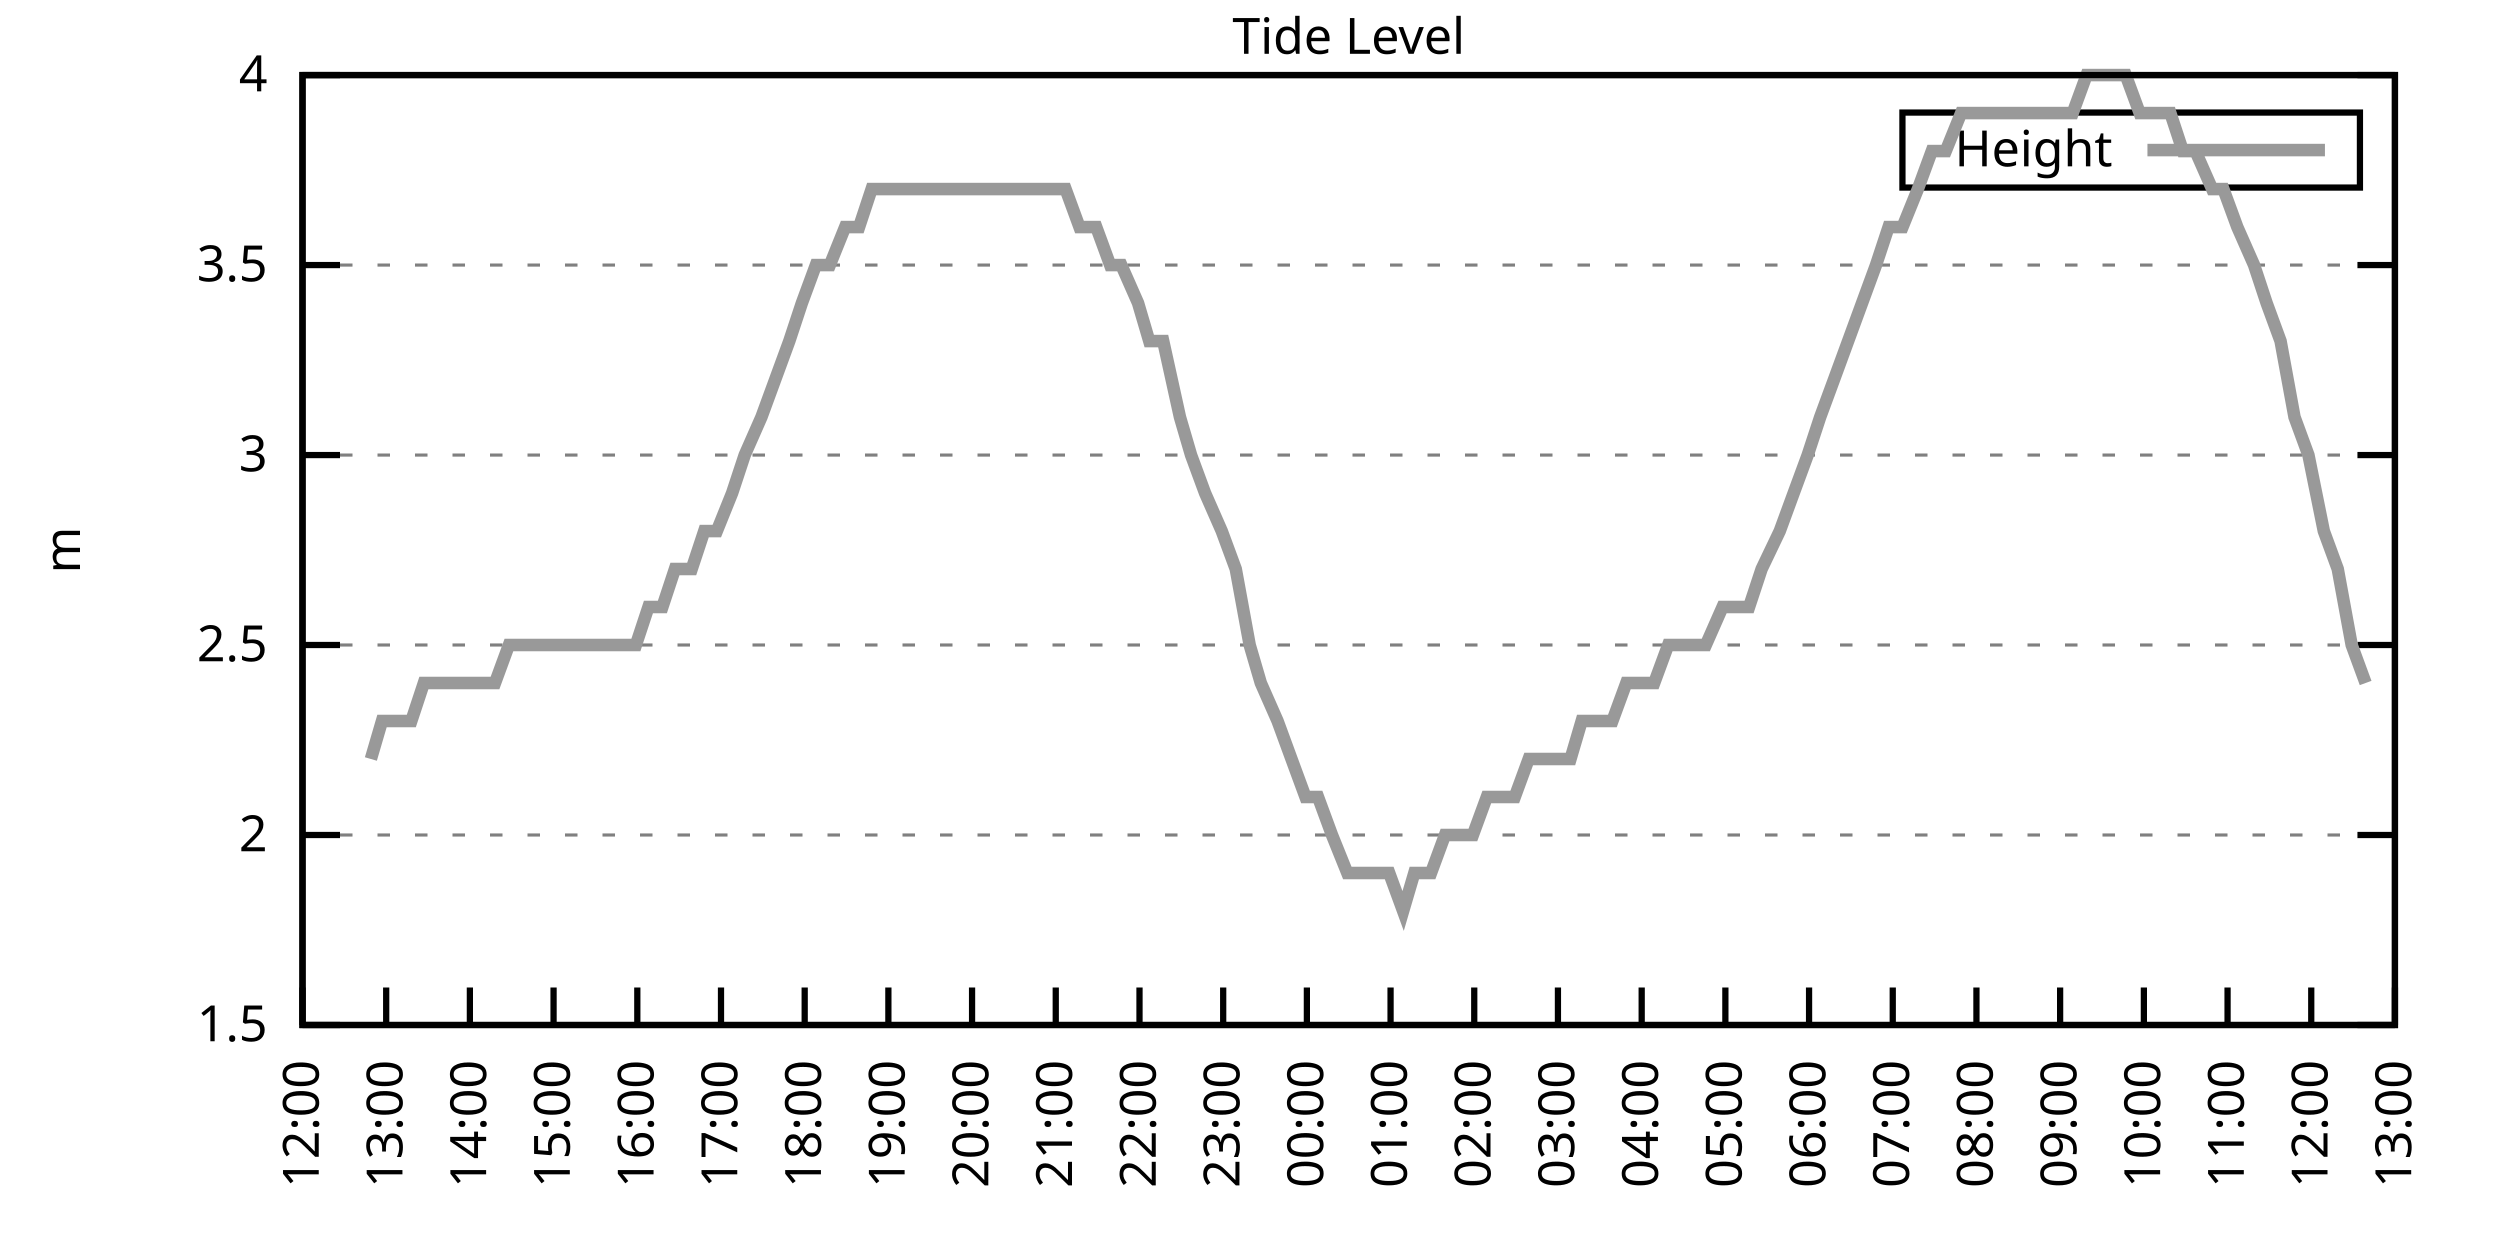
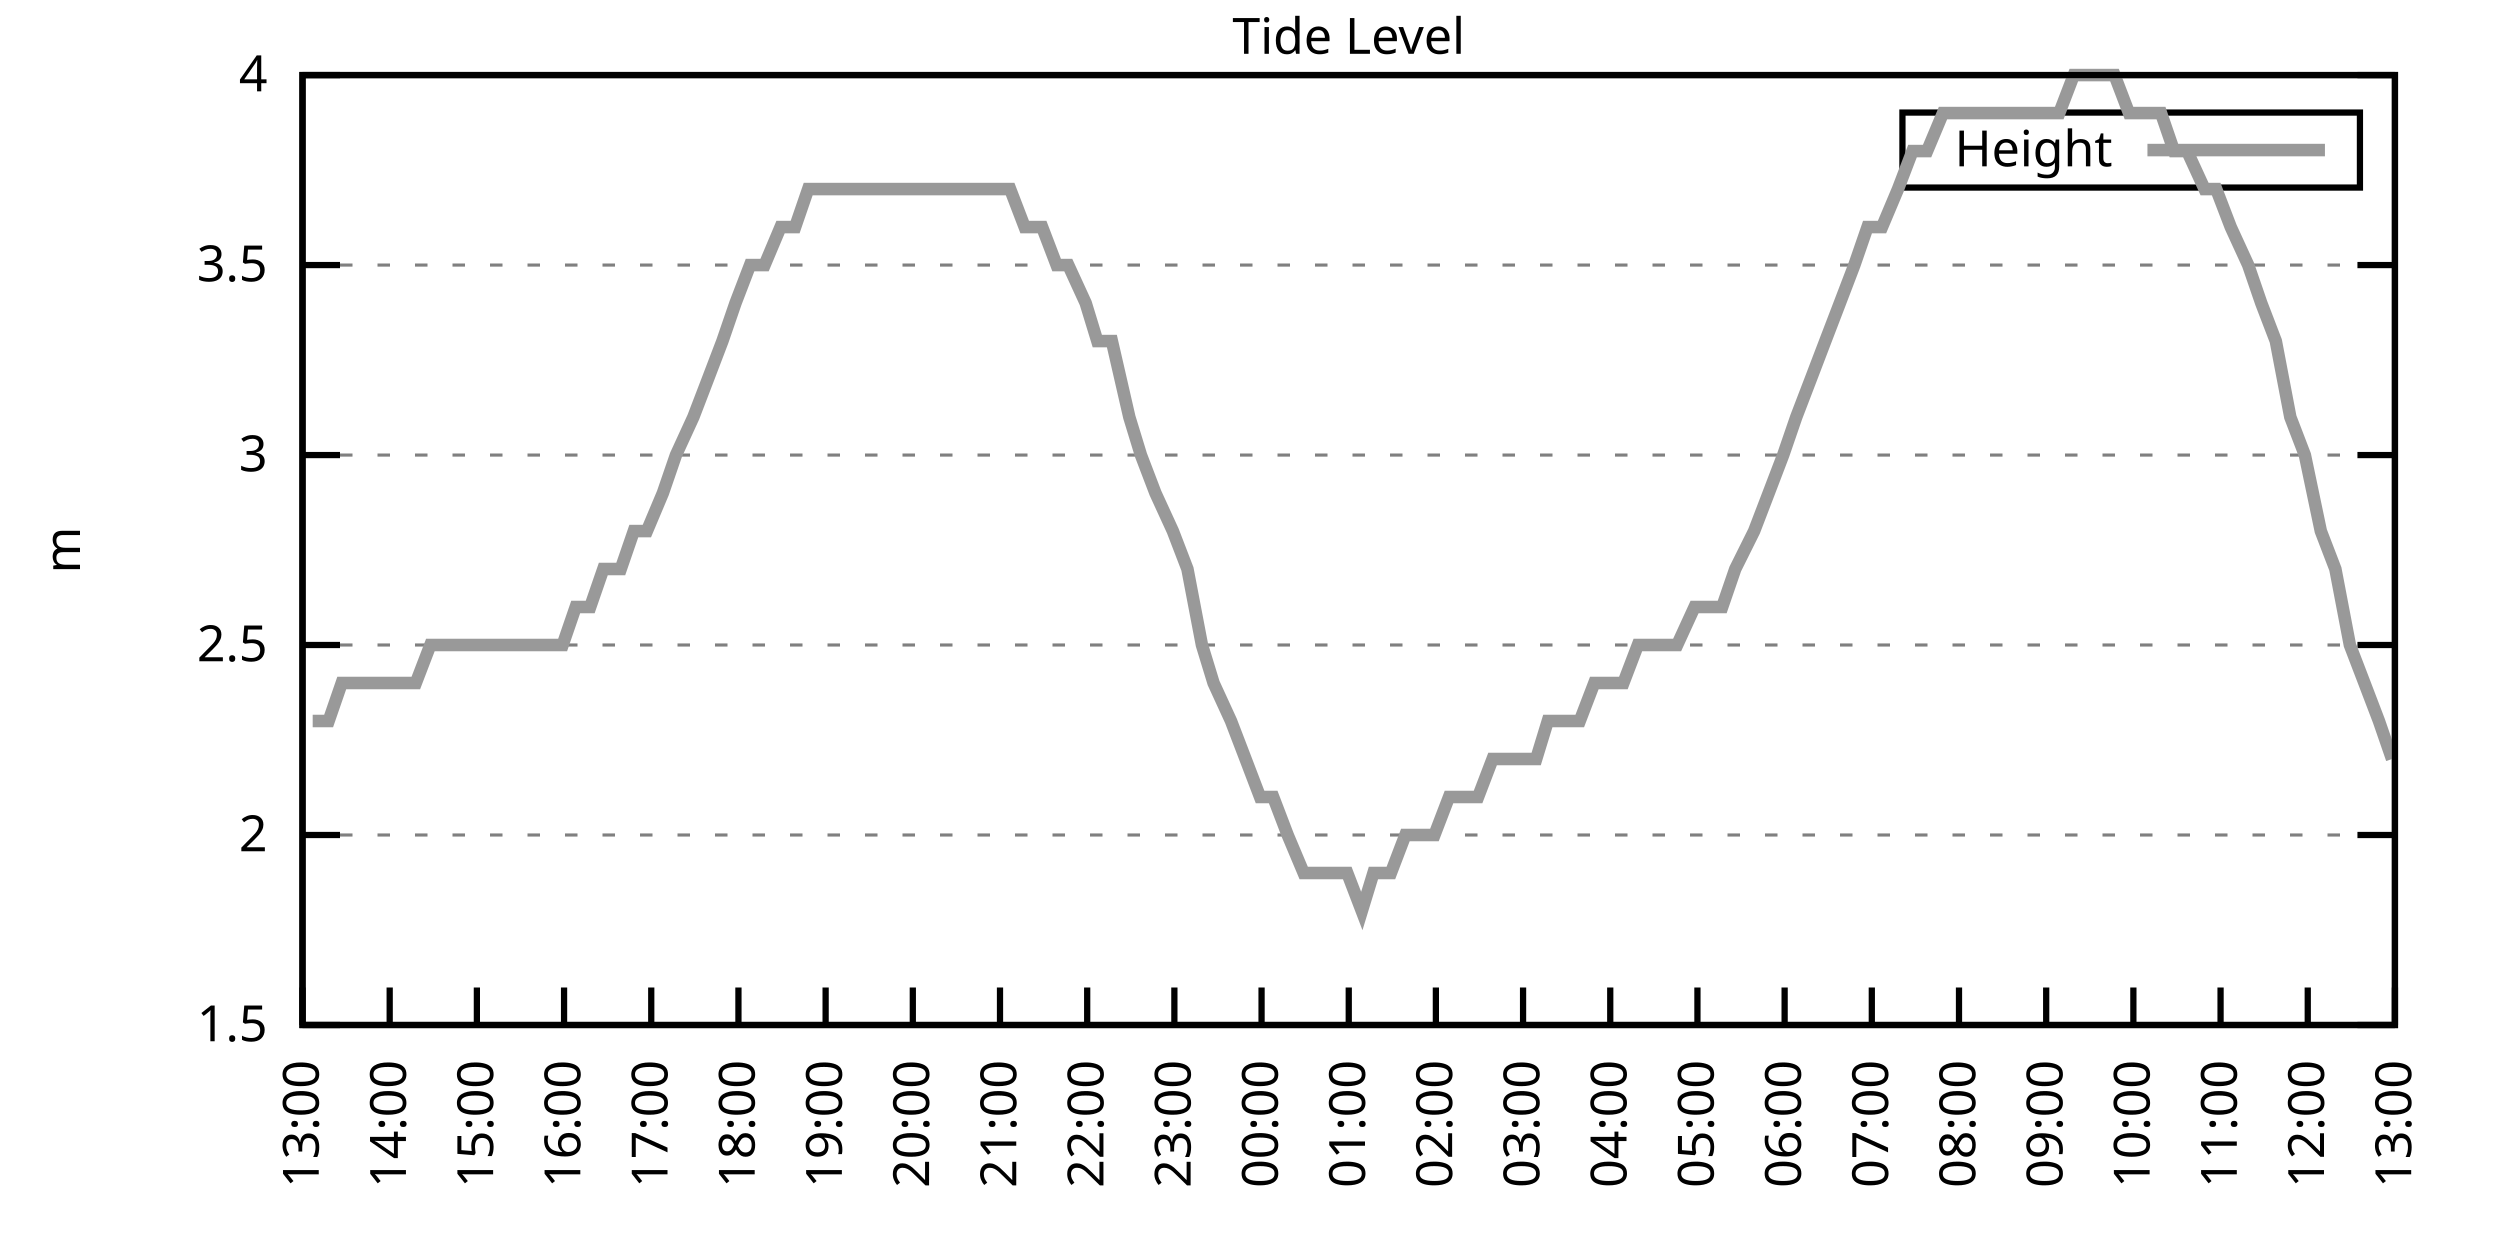
<svg xmlns="http://www.w3.org/2000/svg" xmlns:xlink="http://www.w3.org/1999/xlink" width="400" height="200" viewBox="0 0 400 200">
  <g id="gnuplot_canvas">
    <rect x="0" y="0" width="400" height="200" fill="none" />
    <defs>
      <circle id="gpDot" r="0.5" stroke-width="0.5" stroke="currentColor" />
      <path id="gpPt0" stroke-width="0.333" stroke="currentColor" d="M-1,0 h2 M0,-1 v2" />
      <path id="gpPt1" stroke-width="0.333" stroke="currentColor" d="M-1,-1 L1,1 M1,-1 L-1,1" />
      <path id="gpPt2" stroke-width="0.333" stroke="currentColor" d="M-1,0 L1,0 M0,-1 L0,1 M-1,-1 L1,1 M-1,1 L1,-1" />
      <rect id="gpPt3" stroke-width="0.333" stroke="currentColor" x="-1" y="-1" width="2" height="2" />
      <rect id="gpPt4" stroke-width="0.333" stroke="currentColor" fill="currentColor" x="-1" y="-1" width="2" height="2" />
      <circle id="gpPt5" stroke-width="0.333" stroke="currentColor" cx="0" cy="0" r="1" />
      <use xlink:href="#gpPt5" id="gpPt6" fill="currentColor" stroke="none" />
      <path id="gpPt7" stroke-width="0.333" stroke="currentColor" d="M0,-1.33 L-1.33,0.67 L1.33,0.67 z" />
      <use xlink:href="#gpPt7" id="gpPt8" fill="currentColor" stroke="none" />
      <use xlink:href="#gpPt7" id="gpPt9" stroke="currentColor" transform="rotate(180)" />
      <use xlink:href="#gpPt9" id="gpPt10" fill="currentColor" stroke="none" />
      <use xlink:href="#gpPt3" id="gpPt11" stroke="currentColor" transform="rotate(45)" />
      <use xlink:href="#gpPt11" id="gpPt12" fill="currentColor" stroke="none" />
      <path id="gpPt13" stroke-width="0.333" stroke="currentColor" d="M0,1.330 L1.265,0.411 L0.782,-1.067 L-0.782,-1.076 L-1.265,0.411 z" />
      <use xlink:href="#gpPt13" id="gpPt14" fill="currentColor" stroke="none" />
      <filter id="textbox" filterUnits="objectBoundingBox" x="0" y="0" height="1" width="1">
        <feFlood flood-color="white" flood-opacity="1" result="bgnd" />
        <feComposite in="SourceGraphic" in2="bgnd" operator="atop" />
      </filter>
      <filter id="greybox" filterUnits="objectBoundingBox" x="0" y="0" height="1" width="1">
        <feFlood flood-color="lightgrey" flood-opacity="1" result="grey" />
        <feComposite in="SourceGraphic" in2="grey" operator="atop" />
      </filter>
    </defs>
    <g fill="none" color="white" stroke="currentColor" stroke-width="1.00" stroke-linecap="butt" stroke-linejoin="miter">
</g>
    <g fill="none" color="black" stroke="currentColor" stroke-width="1.00" stroke-linecap="butt" stroke-linejoin="miter">
      <g stroke="none" shape-rendering="crispEdges">
        <polygon fill="rgb(255, 255, 255)" points="48.40,164.00 383.18,164.00 383.18,12.02 48.40,12.02 " />
      </g>
    </g>
    <g fill="none" color="black" stroke="currentColor" stroke-width="1.00" stroke-linecap="butt" stroke-linejoin="miter">
</g>
    <g fill="none" color="black" stroke="black" stroke-width="0.50" stroke-linecap="butt" stroke-linejoin="miter">
</g>
    <g fill="none" color="gray" stroke="currentColor" stroke-width="0.50" stroke-linecap="butt" stroke-linejoin="miter">
      <path stroke="gray" stroke-dasharray="2,4" class="gridline" d="M48.40,164.00 L383.19,164.00  " />
    </g>
    <g fill="none" color="gray" stroke="gray" stroke-width="1.00" stroke-linecap="butt" stroke-linejoin="miter">
</g>
    <g fill="none" color="black" stroke="currentColor" stroke-width="1.00" stroke-linecap="butt" stroke-linejoin="miter">
      <path stroke="black" d="M48.40,164.00 L54.40,164.00 M383.19,164.00 L377.19,164.00  " />
      <g transform="translate(42.80,166.60)" stroke="none" fill="black" font-family="Sans" font-size="8.00" text-anchor="end">
        <text>
          <tspan font-family="Sans"> 1.5</tspan>
        </text>
      </g>
    </g>
    <g fill="none" color="black" stroke="currentColor" stroke-width="1.00" stroke-linecap="butt" stroke-linejoin="miter">
</g>
    <g fill="none" color="black" stroke="black" stroke-width="0.50" stroke-linecap="butt" stroke-linejoin="miter">
</g>
    <g fill="none" color="gray" stroke="currentColor" stroke-width="0.50" stroke-linecap="butt" stroke-linejoin="miter">
      <path stroke="gray" stroke-dasharray="2,4" class="gridline" d="M48.40,133.60 L383.19,133.60  " />
    </g>
    <g fill="none" color="gray" stroke="gray" stroke-width="1.00" stroke-linecap="butt" stroke-linejoin="miter">
</g>
    <g fill="none" color="black" stroke="currentColor" stroke-width="1.00" stroke-linecap="butt" stroke-linejoin="miter">
      <path stroke="black" d="M48.40,133.60 L54.40,133.60 M383.19,133.60 L377.19,133.60  " />
      <g transform="translate(42.80,136.20)" stroke="none" fill="black" font-family="Sans" font-size="8.00" text-anchor="end">
        <text>
          <tspan font-family="Sans"> 2</tspan>
        </text>
      </g>
    </g>
    <g fill="none" color="black" stroke="currentColor" stroke-width="1.00" stroke-linecap="butt" stroke-linejoin="miter">
</g>
    <g fill="none" color="black" stroke="black" stroke-width="0.50" stroke-linecap="butt" stroke-linejoin="miter">
</g>
    <g fill="none" color="gray" stroke="currentColor" stroke-width="0.50" stroke-linecap="butt" stroke-linejoin="miter">
      <path stroke="gray" stroke-dasharray="2,4" class="gridline" d="M48.40,103.20 L383.19,103.20  " />
    </g>
    <g fill="none" color="gray" stroke="gray" stroke-width="1.00" stroke-linecap="butt" stroke-linejoin="miter">
</g>
    <g fill="none" color="black" stroke="currentColor" stroke-width="1.00" stroke-linecap="butt" stroke-linejoin="miter">
      <path stroke="black" d="M48.40,103.20 L54.40,103.20 M383.19,103.20 L377.19,103.20  " />
      <g transform="translate(42.80,105.80)" stroke="none" fill="black" font-family="Sans" font-size="8.00" text-anchor="end">
        <text>
          <tspan font-family="Sans"> 2.5</tspan>
        </text>
      </g>
    </g>
    <g fill="none" color="black" stroke="currentColor" stroke-width="1.00" stroke-linecap="butt" stroke-linejoin="miter">
</g>
    <g fill="none" color="black" stroke="black" stroke-width="0.50" stroke-linecap="butt" stroke-linejoin="miter">
</g>
    <g fill="none" color="gray" stroke="currentColor" stroke-width="0.50" stroke-linecap="butt" stroke-linejoin="miter">
      <path stroke="gray" stroke-dasharray="2,4" class="gridline" d="M48.40,72.81 L383.19,72.81  " />
    </g>
    <g fill="none" color="gray" stroke="gray" stroke-width="1.00" stroke-linecap="butt" stroke-linejoin="miter">
</g>
    <g fill="none" color="black" stroke="currentColor" stroke-width="1.00" stroke-linecap="butt" stroke-linejoin="miter">
      <path stroke="black" d="M48.40,72.81 L54.40,72.81 M383.19,72.81 L377.19,72.81  " />
      <g transform="translate(42.80,75.41)" stroke="none" fill="black" font-family="Sans" font-size="8.00" text-anchor="end">
        <text>
          <tspan font-family="Sans"> 3</tspan>
        </text>
      </g>
    </g>
    <g fill="none" color="black" stroke="currentColor" stroke-width="1.00" stroke-linecap="butt" stroke-linejoin="miter">
</g>
    <g fill="none" color="black" stroke="black" stroke-width="0.50" stroke-linecap="butt" stroke-linejoin="miter">
</g>
    <g fill="none" color="gray" stroke="currentColor" stroke-width="0.50" stroke-linecap="butt" stroke-linejoin="miter">
      <path stroke="gray" stroke-dasharray="2,4" class="gridline" d="M48.40,42.41 L383.19,42.41  " />
    </g>
    <g fill="none" color="gray" stroke="gray" stroke-width="1.00" stroke-linecap="butt" stroke-linejoin="miter">
</g>
    <g fill="none" color="black" stroke="currentColor" stroke-width="1.00" stroke-linecap="butt" stroke-linejoin="miter">
      <path stroke="black" d="M48.40,42.41 L54.40,42.41 M383.19,42.41 L377.19,42.41  " />
      <g transform="translate(42.80,45.01)" stroke="none" fill="black" font-family="Sans" font-size="8.00" text-anchor="end">
        <text>
          <tspan font-family="Sans"> 3.5</tspan>
        </text>
      </g>
    </g>
    <g fill="none" color="black" stroke="currentColor" stroke-width="1.00" stroke-linecap="butt" stroke-linejoin="miter">
</g>
    <g fill="none" color="black" stroke="black" stroke-width="0.50" stroke-linecap="butt" stroke-linejoin="miter">
</g>
    <g fill="none" color="gray" stroke="currentColor" stroke-width="0.50" stroke-linecap="butt" stroke-linejoin="miter">
      <path stroke="gray" stroke-dasharray="2,4" class="gridline" d="M48.40,12.01 L383.19,12.01  " />
    </g>
    <g fill="none" color="gray" stroke="gray" stroke-width="1.00" stroke-linecap="butt" stroke-linejoin="miter">
</g>
    <g fill="none" color="black" stroke="currentColor" stroke-width="1.00" stroke-linecap="butt" stroke-linejoin="miter">
      <path stroke="black" d="M48.40,12.01 L54.40,12.01 M383.19,12.01 L377.19,12.01  " />
      <g transform="translate(42.80,14.61)" stroke="none" fill="black" font-family="Sans" font-size="8.00" text-anchor="end">
        <text>
          <tspan font-family="Sans"> 4</tspan>
        </text>
      </g>
    </g>
    <g fill="none" color="black" stroke="currentColor" stroke-width="1.00" stroke-linecap="butt" stroke-linejoin="miter">
      <path stroke="black" d="M48.40,164.00 L48.40,158.00  " />
      <g transform="translate(51.00,169.60) rotate(270.00)" stroke="none" fill="black" font-family="Sans" font-size="8.00" text-anchor="end">
        <text>
-           <tspan font-family="Sans">12:00</tspan>
-         </text>
-       </g>
-     </g>
-     <g fill="none" color="black" stroke="currentColor" stroke-width="1.00" stroke-linecap="butt" stroke-linejoin="miter">
-       <path stroke="black" d="M61.79,164.00 L61.79,158.00  " />
-       <g transform="translate(64.39,169.60) rotate(270.00)" stroke="none" fill="black" font-family="Sans" font-size="8.00" text-anchor="end">
-         <text>
          <tspan font-family="Sans">13:00</tspan>
        </text>
      </g>
    </g>
    <g fill="none" color="black" stroke="currentColor" stroke-width="1.00" stroke-linecap="butt" stroke-linejoin="miter">
-       <path stroke="black" d="M75.18,164.00 L75.18,158.00  " />
-       <g transform="translate(77.78,169.60) rotate(270.00)" stroke="none" fill="black" font-family="Sans" font-size="8.00" text-anchor="end">
+       <path stroke="black" d="M62.35,164.00 L62.35,158.00  " />
+       <g transform="translate(64.95,169.60) rotate(270.00)" stroke="none" fill="black" font-family="Sans" font-size="8.00" text-anchor="end">
        <text>
          <tspan font-family="Sans">14:00</tspan>
        </text>
      </g>
    </g>
    <g fill="none" color="black" stroke="currentColor" stroke-width="1.00" stroke-linecap="butt" stroke-linejoin="miter">
-       <path stroke="black" d="M88.57,164.00 L88.57,158.00  " />
-       <g transform="translate(91.17,169.60) rotate(270.00)" stroke="none" fill="black" font-family="Sans" font-size="8.00" text-anchor="end">
+       <path stroke="black" d="M76.30,164.00 L76.30,158.00  " />
+       <g transform="translate(78.90,169.60) rotate(270.00)" stroke="none" fill="black" font-family="Sans" font-size="8.00" text-anchor="end">
        <text>
          <tspan font-family="Sans">15:00</tspan>
        </text>
      </g>
    </g>
    <g fill="none" color="black" stroke="currentColor" stroke-width="1.00" stroke-linecap="butt" stroke-linejoin="miter">
-       <path stroke="black" d="M101.97,164.00 L101.97,158.00  " />
-       <g transform="translate(104.57,169.60) rotate(270.00)" stroke="none" fill="black" font-family="Sans" font-size="8.00" text-anchor="end">
+       <path stroke="black" d="M90.25,164.00 L90.25,158.00  " />
+       <g transform="translate(92.85,169.60) rotate(270.00)" stroke="none" fill="black" font-family="Sans" font-size="8.00" text-anchor="end">
        <text>
          <tspan font-family="Sans">16:00</tspan>
        </text>
      </g>
    </g>
    <g fill="none" color="black" stroke="currentColor" stroke-width="1.00" stroke-linecap="butt" stroke-linejoin="miter">
-       <path stroke="black" d="M115.36,164.00 L115.36,158.00  " />
-       <g transform="translate(117.96,169.60) rotate(270.00)" stroke="none" fill="black" font-family="Sans" font-size="8.00" text-anchor="end">
+       <path stroke="black" d="M104.20,164.00 L104.20,158.00  " />
+       <g transform="translate(106.80,169.60) rotate(270.00)" stroke="none" fill="black" font-family="Sans" font-size="8.00" text-anchor="end">
        <text>
          <tspan font-family="Sans">17:00</tspan>
        </text>
      </g>
    </g>
    <g fill="none" color="black" stroke="currentColor" stroke-width="1.00" stroke-linecap="butt" stroke-linejoin="miter">
-       <path stroke="black" d="M128.75,164.00 L128.75,158.00  " />
-       <g transform="translate(131.35,169.60) rotate(270.00)" stroke="none" fill="black" font-family="Sans" font-size="8.00" text-anchor="end">
+       <path stroke="black" d="M118.15,164.00 L118.15,158.00  " />
+       <g transform="translate(120.75,169.60) rotate(270.00)" stroke="none" fill="black" font-family="Sans" font-size="8.00" text-anchor="end">
        <text>
          <tspan font-family="Sans">18:00</tspan>
        </text>
      </g>
    </g>
    <g fill="none" color="black" stroke="currentColor" stroke-width="1.00" stroke-linecap="butt" stroke-linejoin="miter">
-       <path stroke="black" d="M142.14,164.00 L142.14,158.00  " />
-       <g transform="translate(144.74,169.60) rotate(270.00)" stroke="none" fill="black" font-family="Sans" font-size="8.00" text-anchor="end">
+       <path stroke="black" d="M132.10,164.00 L132.10,158.00  " />
+       <g transform="translate(134.70,169.60) rotate(270.00)" stroke="none" fill="black" font-family="Sans" font-size="8.00" text-anchor="end">
        <text>
          <tspan font-family="Sans">19:00</tspan>
        </text>
      </g>
    </g>
    <g fill="none" color="black" stroke="currentColor" stroke-width="1.00" stroke-linecap="butt" stroke-linejoin="miter">
-       <path stroke="black" d="M155.53,164.00 L155.53,158.00  " />
-       <g transform="translate(158.13,169.60) rotate(270.00)" stroke="none" fill="black" font-family="Sans" font-size="8.00" text-anchor="end">
+       <path stroke="black" d="M146.05,164.00 L146.05,158.00  " />
+       <g transform="translate(148.65,169.60) rotate(270.00)" stroke="none" fill="black" font-family="Sans" font-size="8.00" text-anchor="end">
        <text>
          <tspan font-family="Sans">20:00</tspan>
        </text>
      </g>
    </g>
    <g fill="none" color="black" stroke="currentColor" stroke-width="1.00" stroke-linecap="butt" stroke-linejoin="miter">
-       <path stroke="black" d="M168.92,164.00 L168.92,158.00  " />
-       <g transform="translate(171.52,169.60) rotate(270.00)" stroke="none" fill="black" font-family="Sans" font-size="8.00" text-anchor="end">
+       <path stroke="black" d="M160.00,164.00 L160.00,158.00  " />
+       <g transform="translate(162.60,169.60) rotate(270.00)" stroke="none" fill="black" font-family="Sans" font-size="8.00" text-anchor="end">
        <text>
          <tspan font-family="Sans">21:00</tspan>
        </text>
      </g>
    </g>
    <g fill="none" color="black" stroke="currentColor" stroke-width="1.00" stroke-linecap="butt" stroke-linejoin="miter">
-       <path stroke="black" d="M182.32,164.00 L182.32,158.00  " />
-       <g transform="translate(184.92,169.60) rotate(270.00)" stroke="none" fill="black" font-family="Sans" font-size="8.00" text-anchor="end">
+       <path stroke="black" d="M173.95,164.00 L173.95,158.00  " />
+       <g transform="translate(176.55,169.60) rotate(270.00)" stroke="none" fill="black" font-family="Sans" font-size="8.00" text-anchor="end">
        <text>
          <tspan font-family="Sans">22:00</tspan>
        </text>
      </g>
    </g>
    <g fill="none" color="black" stroke="currentColor" stroke-width="1.00" stroke-linecap="butt" stroke-linejoin="miter">
-       <path stroke="black" d="M195.71,164.00 L195.71,158.00  " />
-       <g transform="translate(198.31,169.60) rotate(270.00)" stroke="none" fill="black" font-family="Sans" font-size="8.00" text-anchor="end">
+       <path stroke="black" d="M187.90,164.00 L187.90,158.00  " />
+       <g transform="translate(190.50,169.60) rotate(270.00)" stroke="none" fill="black" font-family="Sans" font-size="8.00" text-anchor="end">
        <text>
          <tspan font-family="Sans">23:00</tspan>
        </text>
      </g>
    </g>
    <g fill="none" color="black" stroke="currentColor" stroke-width="1.00" stroke-linecap="butt" stroke-linejoin="miter">
-       <path stroke="black" d="M209.10,164.00 L209.10,158.00  " />
-       <g transform="translate(211.70,169.60) rotate(270.00)" stroke="none" fill="black" font-family="Sans" font-size="8.00" text-anchor="end">
+       <path stroke="black" d="M201.85,164.00 L201.85,158.00  " />
+       <g transform="translate(204.45,169.60) rotate(270.00)" stroke="none" fill="black" font-family="Sans" font-size="8.00" text-anchor="end">
        <text>
          <tspan font-family="Sans">00:00</tspan>
        </text>
      </g>
    </g>
    <g fill="none" color="black" stroke="currentColor" stroke-width="1.00" stroke-linecap="butt" stroke-linejoin="miter">
-       <path stroke="black" d="M222.49,164.00 L222.49,158.00  " />
-       <g transform="translate(225.09,169.60) rotate(270.00)" stroke="none" fill="black" font-family="Sans" font-size="8.00" text-anchor="end">
+       <path stroke="black" d="M215.80,164.00 L215.80,158.00  " />
+       <g transform="translate(218.40,169.60) rotate(270.00)" stroke="none" fill="black" font-family="Sans" font-size="8.00" text-anchor="end">
        <text>
          <tspan font-family="Sans">01:00</tspan>
        </text>
      </g>
    </g>
    <g fill="none" color="black" stroke="currentColor" stroke-width="1.00" stroke-linecap="butt" stroke-linejoin="miter">
-       <path stroke="black" d="M235.88,164.00 L235.88,158.00  " />
-       <g transform="translate(238.48,169.60) rotate(270.00)" stroke="none" fill="black" font-family="Sans" font-size="8.00" text-anchor="end">
+       <path stroke="black" d="M229.74,164.00 L229.74,158.00  " />
+       <g transform="translate(232.34,169.60) rotate(270.00)" stroke="none" fill="black" font-family="Sans" font-size="8.00" text-anchor="end">
        <text>
          <tspan font-family="Sans">02:00</tspan>
        </text>
      </g>
    </g>
    <g fill="none" color="black" stroke="currentColor" stroke-width="1.00" stroke-linecap="butt" stroke-linejoin="miter">
-       <path stroke="black" d="M249.27,164.00 L249.27,158.00  " />
-       <g transform="translate(251.87,169.60) rotate(270.00)" stroke="none" fill="black" font-family="Sans" font-size="8.00" text-anchor="end">
+       <path stroke="black" d="M243.69,164.00 L243.69,158.00  " />
+       <g transform="translate(246.29,169.60) rotate(270.00)" stroke="none" fill="black" font-family="Sans" font-size="8.00" text-anchor="end">
        <text>
          <tspan font-family="Sans">03:00</tspan>
        </text>
      </g>
    </g>
    <g fill="none" color="black" stroke="currentColor" stroke-width="1.00" stroke-linecap="butt" stroke-linejoin="miter">
-       <path stroke="black" d="M262.67,164.00 L262.67,158.00  " />
-       <g transform="translate(265.27,169.60) rotate(270.00)" stroke="none" fill="black" font-family="Sans" font-size="8.00" text-anchor="end">
+       <path stroke="black" d="M257.64,164.00 L257.64,158.00  " />
+       <g transform="translate(260.24,169.60) rotate(270.00)" stroke="none" fill="black" font-family="Sans" font-size="8.00" text-anchor="end">
        <text>
          <tspan font-family="Sans">04:00</tspan>
        </text>
      </g>
    </g>
    <g fill="none" color="black" stroke="currentColor" stroke-width="1.00" stroke-linecap="butt" stroke-linejoin="miter">
-       <path stroke="black" d="M276.06,164.00 L276.06,158.00  " />
-       <g transform="translate(278.66,169.60) rotate(270.00)" stroke="none" fill="black" font-family="Sans" font-size="8.00" text-anchor="end">
+       <path stroke="black" d="M271.59,164.00 L271.59,158.00  " />
+       <g transform="translate(274.19,169.60) rotate(270.00)" stroke="none" fill="black" font-family="Sans" font-size="8.00" text-anchor="end">
        <text>
          <tspan font-family="Sans">05:00</tspan>
        </text>
      </g>
    </g>
    <g fill="none" color="black" stroke="currentColor" stroke-width="1.00" stroke-linecap="butt" stroke-linejoin="miter">
-       <path stroke="black" d="M289.45,164.00 L289.45,158.00  " />
-       <g transform="translate(292.05,169.60) rotate(270.00)" stroke="none" fill="black" font-family="Sans" font-size="8.00" text-anchor="end">
+       <path stroke="black" d="M285.54,164.00 L285.54,158.00  " />
+       <g transform="translate(288.14,169.60) rotate(270.00)" stroke="none" fill="black" font-family="Sans" font-size="8.00" text-anchor="end">
        <text>
          <tspan font-family="Sans">06:00</tspan>
        </text>
      </g>
    </g>
    <g fill="none" color="black" stroke="currentColor" stroke-width="1.00" stroke-linecap="butt" stroke-linejoin="miter">
-       <path stroke="black" d="M302.84,164.00 L302.84,158.00  " />
-       <g transform="translate(305.44,169.60) rotate(270.00)" stroke="none" fill="black" font-family="Sans" font-size="8.00" text-anchor="end">
+       <path stroke="black" d="M299.49,164.00 L299.49,158.00  " />
+       <g transform="translate(302.09,169.60) rotate(270.00)" stroke="none" fill="black" font-family="Sans" font-size="8.00" text-anchor="end">
        <text>
          <tspan font-family="Sans">07:00</tspan>
        </text>
      </g>
    </g>
    <g fill="none" color="black" stroke="currentColor" stroke-width="1.00" stroke-linecap="butt" stroke-linejoin="miter">
-       <path stroke="black" d="M316.23,164.00 L316.23,158.00  " />
-       <g transform="translate(318.83,169.60) rotate(270.00)" stroke="none" fill="black" font-family="Sans" font-size="8.00" text-anchor="end">
+       <path stroke="black" d="M313.44,164.00 L313.44,158.00  " />
+       <g transform="translate(316.04,169.60) rotate(270.00)" stroke="none" fill="black" font-family="Sans" font-size="8.00" text-anchor="end">
        <text>
          <tspan font-family="Sans">08:00</tspan>
        </text>
      </g>
    </g>
    <g fill="none" color="black" stroke="currentColor" stroke-width="1.00" stroke-linecap="butt" stroke-linejoin="miter">
-       <path stroke="black" d="M329.62,164.00 L329.62,158.00  " />
-       <g transform="translate(332.22,169.60) rotate(270.00)" stroke="none" fill="black" font-family="Sans" font-size="8.00" text-anchor="end">
+       <path stroke="black" d="M327.39,164.00 L327.39,158.00  " />
+       <g transform="translate(329.99,169.60) rotate(270.00)" stroke="none" fill="black" font-family="Sans" font-size="8.00" text-anchor="end">
        <text>
          <tspan font-family="Sans">09:00</tspan>
        </text>
      </g>
    </g>
    <g fill="none" color="black" stroke="currentColor" stroke-width="1.00" stroke-linecap="butt" stroke-linejoin="miter">
-       <path stroke="black" d="M343.02,164.00 L343.02,158.00  " />
-       <g transform="translate(345.62,169.60) rotate(270.00)" stroke="none" fill="black" font-family="Sans" font-size="8.00" text-anchor="end">
+       <path stroke="black" d="M341.34,164.00 L341.34,158.00  " />
+       <g transform="translate(343.94,169.60) rotate(270.00)" stroke="none" fill="black" font-family="Sans" font-size="8.00" text-anchor="end">
        <text>
          <tspan font-family="Sans">10:00</tspan>
        </text>
      </g>
    </g>
    <g fill="none" color="black" stroke="currentColor" stroke-width="1.00" stroke-linecap="butt" stroke-linejoin="miter">
-       <path stroke="black" d="M356.41,164.00 L356.41,158.00  " />
-       <g transform="translate(359.01,169.60) rotate(270.00)" stroke="none" fill="black" font-family="Sans" font-size="8.00" text-anchor="end">
+       <path stroke="black" d="M355.29,164.00 L355.29,158.00  " />
+       <g transform="translate(357.89,169.60) rotate(270.00)" stroke="none" fill="black" font-family="Sans" font-size="8.00" text-anchor="end">
        <text>
          <tspan font-family="Sans">11:00</tspan>
        </text>
      </g>
    </g>
    <g fill="none" color="black" stroke="currentColor" stroke-width="1.00" stroke-linecap="butt" stroke-linejoin="miter">
-       <path stroke="black" d="M369.80,164.00 L369.80,158.00  " />
-       <g transform="translate(372.40,169.60) rotate(270.00)" stroke="none" fill="black" font-family="Sans" font-size="8.00" text-anchor="end">
+       <path stroke="black" d="M369.24,164.00 L369.24,158.00  " />
+       <g transform="translate(371.84,169.60) rotate(270.00)" stroke="none" fill="black" font-family="Sans" font-size="8.00" text-anchor="end">
        <text>
          <tspan font-family="Sans">12:00</tspan>
        </text>
      </g>
    </g>
    <g fill="none" color="black" stroke="currentColor" stroke-width="1.00" stroke-linecap="butt" stroke-linejoin="miter">
      <path stroke="black" d="M383.19,164.00 L383.19,158.00  " />
      <g transform="translate(385.79,169.60) rotate(270.00)" stroke="none" fill="black" font-family="Sans" font-size="8.00" text-anchor="end">
        <text>
          <tspan font-family="Sans">13:00</tspan>
        </text>
      </g>
    </g>
    <g fill="none" color="black" stroke="currentColor" stroke-width="1.00" stroke-linecap="butt" stroke-linejoin="miter">
</g>
    <g fill="none" color="black" stroke="currentColor" stroke-width="1.00" stroke-linecap="butt" stroke-linejoin="miter">
      <path stroke="black" d="M48.40,12.01 L48.40,164.00 L383.19,164.00 L383.19,12.01 L48.40,12.01 Z  " />
    </g>
    <g fill="none" color="black" stroke="currentColor" stroke-width="1.00" stroke-linecap="butt" stroke-linejoin="miter">
</g>
    <g fill="none" color="black" stroke="currentColor" stroke-width="1.00" stroke-linecap="butt" stroke-linejoin="miter">
      <path stroke="black" d="M304.39,30.01 L304.39,18.01 L377.59,18.01 L377.59,30.01 L304.39,30.01 Z  " />
    </g>
    <g id="Tide_level_plot_1">
      <g fill="none" color="white" stroke="black" stroke-width="2.00" stroke-linecap="butt" stroke-linejoin="miter">
</g>
      <g fill="none" color="black" stroke="currentColor" stroke-width="2.00" stroke-linecap="butt" stroke-linejoin="miter">
        <g transform="translate(337.99,26.61)" stroke="none" fill="black" font-family="Sans" font-size="8.00" text-anchor="end">
          <text>
            <tspan font-family="Sans">Height</tspan>
          </text>
        </g>
      </g>
      <g fill="none" color="black" stroke="currentColor" stroke-width="2.00" stroke-linecap="butt" stroke-linejoin="miter">
-         <path stroke="rgb(153, 153, 153)" d="M343.59,24.01 L371.99,24.01 M59.34,121.44 L61.12,115.36 L63.35,115.36 L65.81,115.36 L67.82,109.28 L70.27,109.28   L72.28,109.28 L74.51,109.28 L77.19,109.28 L79.20,109.28 L81.43,103.20 L83.66,103.20 L85.67,103.20 L88.13,103.20   L90.36,103.20 L92.59,103.20 L94.60,103.20 L97.28,103.20 L99.51,103.20 L101.74,103.20 L103.75,97.12 L105.98,97.12   L107.99,91.04 L110.67,91.04 L112.68,84.97 L114.69,84.97 L117.14,78.89 L119.15,72.81 L121.83,66.73 L124.06,60.65   L126.29,54.57 L128.30,48.49 L130.54,42.41 L132.77,42.41 L135.22,36.33 L137.45,36.33 L139.46,30.25 L141.47,30.25   L144.15,30.25 L146.38,30.25 L148.39,30.25 L150.85,30.25 L152.85,30.25 L154.86,30.25 L157.10,30.25 L159.33,30.25   L161.78,30.25 L164.01,30.25 L166.02,30.25 L168.70,30.25 L170.49,30.25 L172.72,36.33 L175.40,36.33 L177.63,42.41   L179.41,42.41 L182.09,48.49 L183.88,54.57 L186.11,54.57 L188.79,66.73 L190.57,72.81 L192.81,78.89 L195.48,84.97   L197.72,91.04 L199.95,103.20 L201.73,109.28 L204.41,115.36 L206.64,121.44 L208.88,127.52 L210.88,127.52 L213.12,133.60   L215.57,139.68 L217.80,139.68 L219.81,139.68 L222.27,139.68 L224.50,145.76 L226.29,139.68 L228.96,139.68 L231.20,133.60   L233.20,133.60 L235.66,133.60 L237.89,127.52 L240.12,127.52 L242.36,127.52 L244.59,121.44 L246.82,121.44 L249.05,121.44   L251.28,121.44 L253.07,115.36 L255.75,115.36 L257.98,115.36 L260.21,109.28 L262.44,109.28 L264.67,109.28 L266.91,103.20   L268.69,103.20 L271.37,103.20 L272.93,103.20 L275.61,97.12 L277.62,97.12 L279.85,97.12 L281.86,91.04 L284.76,84.97   L286.99,78.89 L289.23,72.81 L291.23,66.73 L293.47,60.65 L295.70,54.57 L297.93,48.49 L300.16,42.41 L302.17,36.33   L304.40,36.33 L306.86,30.25 L309.09,24.17 L311.32,24.17 L313.78,18.09 L315.79,18.09 L318.02,18.09 L320.25,18.09   L322.26,18.09 L324.94,18.09 L326.72,18.09 L329.40,18.09 L331.63,18.09 L333.86,12.01 L336.10,12.01 L338.10,12.01   L340.11,12.01 L342.35,18.09 L345.02,18.09 L347.26,18.09 L349.26,24.17 L351.27,24.17 L353.95,30.25 L355.74,30.25   L357.97,36.33 L360.65,42.41 L362.66,48.49 L364.89,54.57 L367.12,66.73 L369.35,72.81 L371.81,84.97 L374.04,91.04   L376.27,103.20 L378.50,109.28  " />
+         <path stroke="rgb(153, 153, 153)" d="M343.59,24.01 L371.99,24.01 M50.03,115.36 L52.58,115.36 L54.68,109.28 L57.23,109.28 L59.33,109.28 L61.65,109.28   L64.44,109.28 L66.53,109.28 L68.86,103.20 L71.18,103.20 L73.28,103.20 L75.83,103.20 L78.16,103.20 L80.48,103.20   L82.58,103.20 L85.37,103.20 L87.69,103.20 L90.02,103.20 L92.11,97.12 L94.43,97.12 L96.53,91.04 L99.32,91.04   L101.41,84.97 L103.50,84.97 L106.06,78.89 L108.15,72.81 L110.94,66.73 L113.27,60.65 L115.59,54.57 L117.68,48.49   L120.01,42.41 L122.33,42.41 L124.89,36.33 L127.22,36.33 L129.31,30.25 L131.40,30.25 L134.19,30.25 L136.51,30.25   L138.61,30.25 L141.16,30.25 L143.26,30.25 L145.35,30.25 L147.67,30.25 L150.00,30.25 L152.56,30.25 L154.88,30.25   L156.97,30.25 L159.76,30.25 L161.62,30.25 L163.95,36.33 L166.74,36.33 L169.06,42.41 L170.92,42.41 L173.71,48.49   L175.57,54.57 L177.90,54.57 L180.69,66.73 L182.55,72.81 L184.87,78.89 L187.66,84.97 L189.99,91.04 L192.31,103.20   L194.17,109.28 L196.96,115.36 L199.29,121.44 L201.61,127.52 L203.71,127.52 L206.03,133.60 L208.59,139.68 L210.91,139.68   L213.01,139.68 L215.56,139.68 L217.89,145.76 L219.75,139.68 L222.54,139.68 L224.86,133.60 L226.95,133.60 L229.51,133.60   L231.84,127.52 L234.16,127.52 L236.49,127.52 L238.81,121.44 L241.14,121.44 L243.46,121.44 L245.79,121.44 L247.65,115.36   L250.44,115.36 L252.76,115.36 L255.09,109.28 L257.41,109.28 L259.74,109.28 L262.06,103.20 L263.92,103.20 L266.71,103.20   L268.34,103.20 L271.13,97.12 L273.22,97.12 L275.55,97.12 L277.64,91.04 L280.66,84.97 L282.99,78.89 L285.31,72.81   L287.40,66.73 L289.73,60.65 L292.05,54.57 L294.38,48.49 L296.70,42.41 L298.80,36.33 L301.12,36.33 L303.68,30.25   L306.00,24.17 L308.33,24.17 L310.88,18.09 L312.98,18.09 L315.30,18.09 L317.63,18.09 L319.72,18.09 L322.51,18.09   L324.37,18.09 L327.16,18.09 L329.48,18.09 L331.81,12.01 L334.13,12.01 L336.23,12.01 L338.32,12.01 L340.64,18.09   L343.43,18.09 L345.76,18.09 L347.85,24.17 L349.94,24.17 L352.73,30.25 L354.59,30.25 L356.92,36.33 L359.71,42.41   L361.80,48.49 L364.13,54.57 L366.45,66.73 L368.78,72.81 L371.33,84.97 L373.66,91.04 L375.98,103.20 L378.31,109.28   L380.63,115.36 L382.73,121.44  " />
      </g>
    </g>
    <g fill="none" color="black" stroke="currentColor" stroke-width="2.00" stroke-linecap="butt" stroke-linejoin="miter">
</g>
    <g fill="none" color="black" stroke="black" stroke-width="1.00" stroke-linecap="butt" stroke-linejoin="miter">
</g>
    <g fill="none" color="black" stroke="currentColor" stroke-width="1.00" stroke-linecap="butt" stroke-linejoin="miter">
      <path stroke="black" d="M48.40,12.01 L48.40,164.00 L383.19,164.00 L383.19,12.01 L48.40,12.01 Z  " />
      <g transform="translate(12.80,88.01) rotate(270.00)" stroke="none" fill="black" font-family="Sans" font-size="8.00" text-anchor="middle">
        <text>
          <tspan font-family="Sans">m</tspan>
        </text>
      </g>
    </g>
    <g fill="none" color="black" stroke="currentColor" stroke-width="1.00" stroke-linecap="butt" stroke-linejoin="miter">
</g>
    <g fill="none" color="black" stroke="currentColor" stroke-width="1.00" stroke-linecap="butt" stroke-linejoin="miter">
      <g transform="translate(215.79,8.61)" stroke="none" fill="black" font-family="Sans" font-size="8.00" text-anchor="middle">
        <text>
          <tspan font-family="Sans">Tide Level</tspan>
        </text>
      </g>
    </g>
    <g fill="none" color="black" stroke="currentColor" stroke-width="1.00" stroke-linecap="butt" stroke-linejoin="miter">
</g>
  </g>
</svg>
